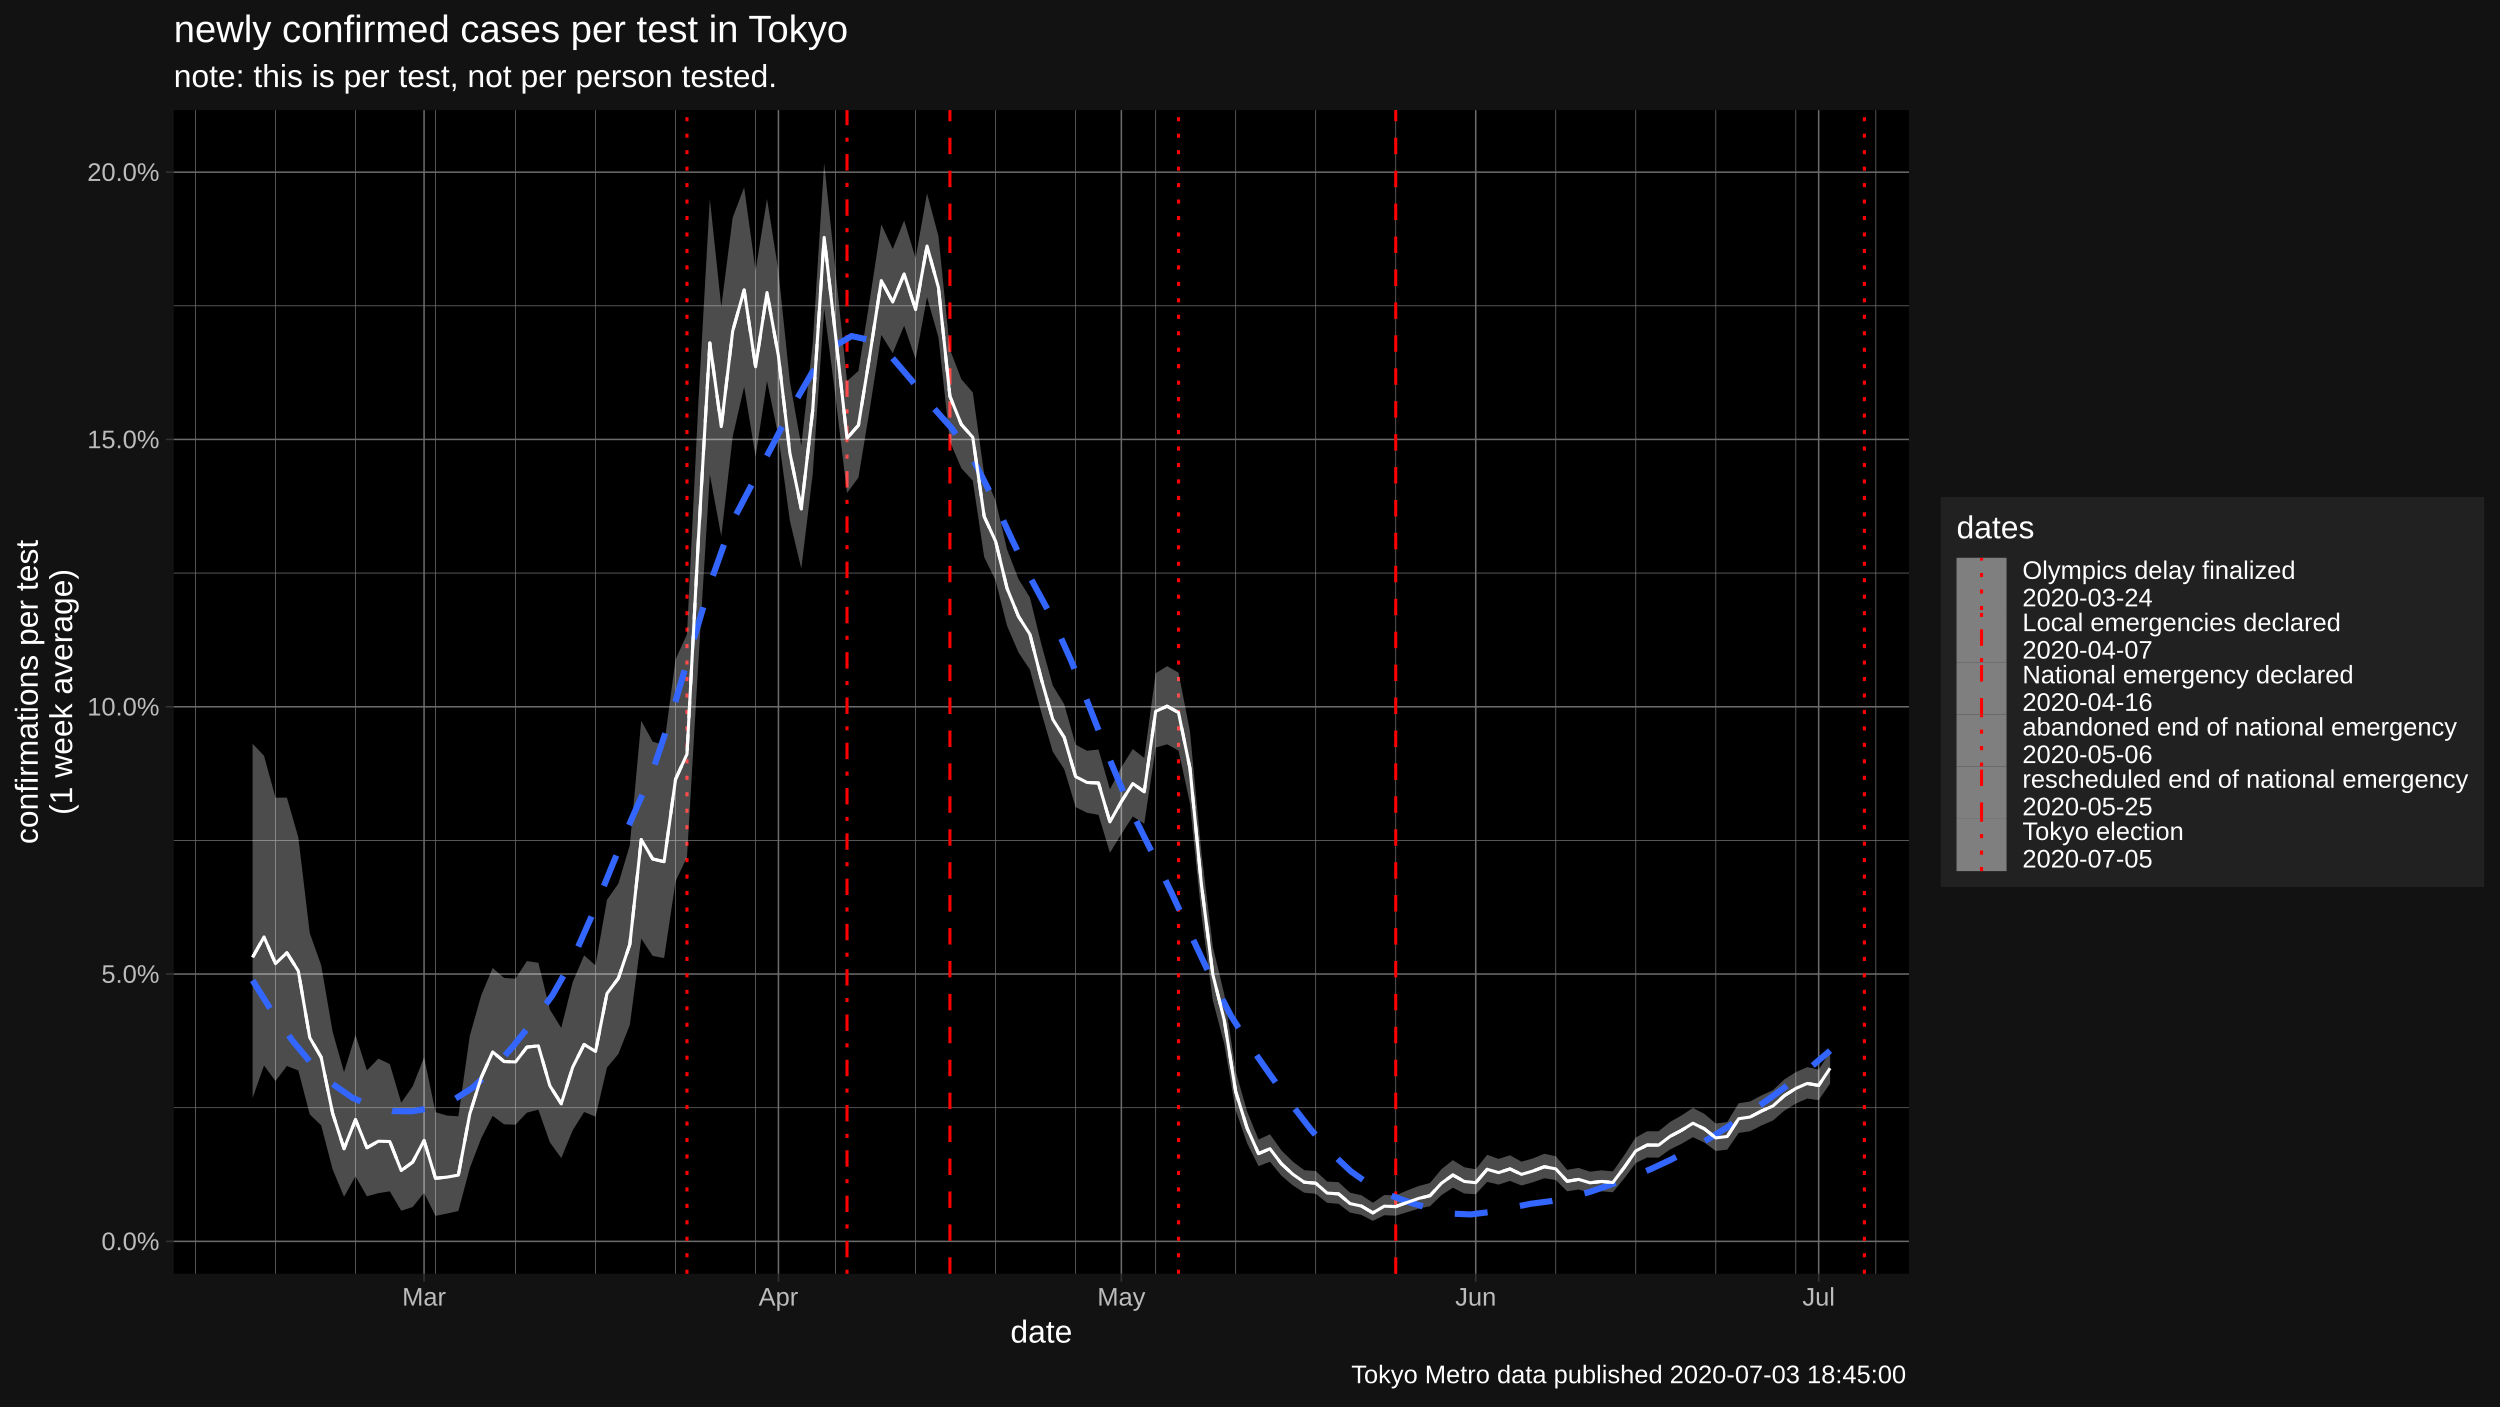
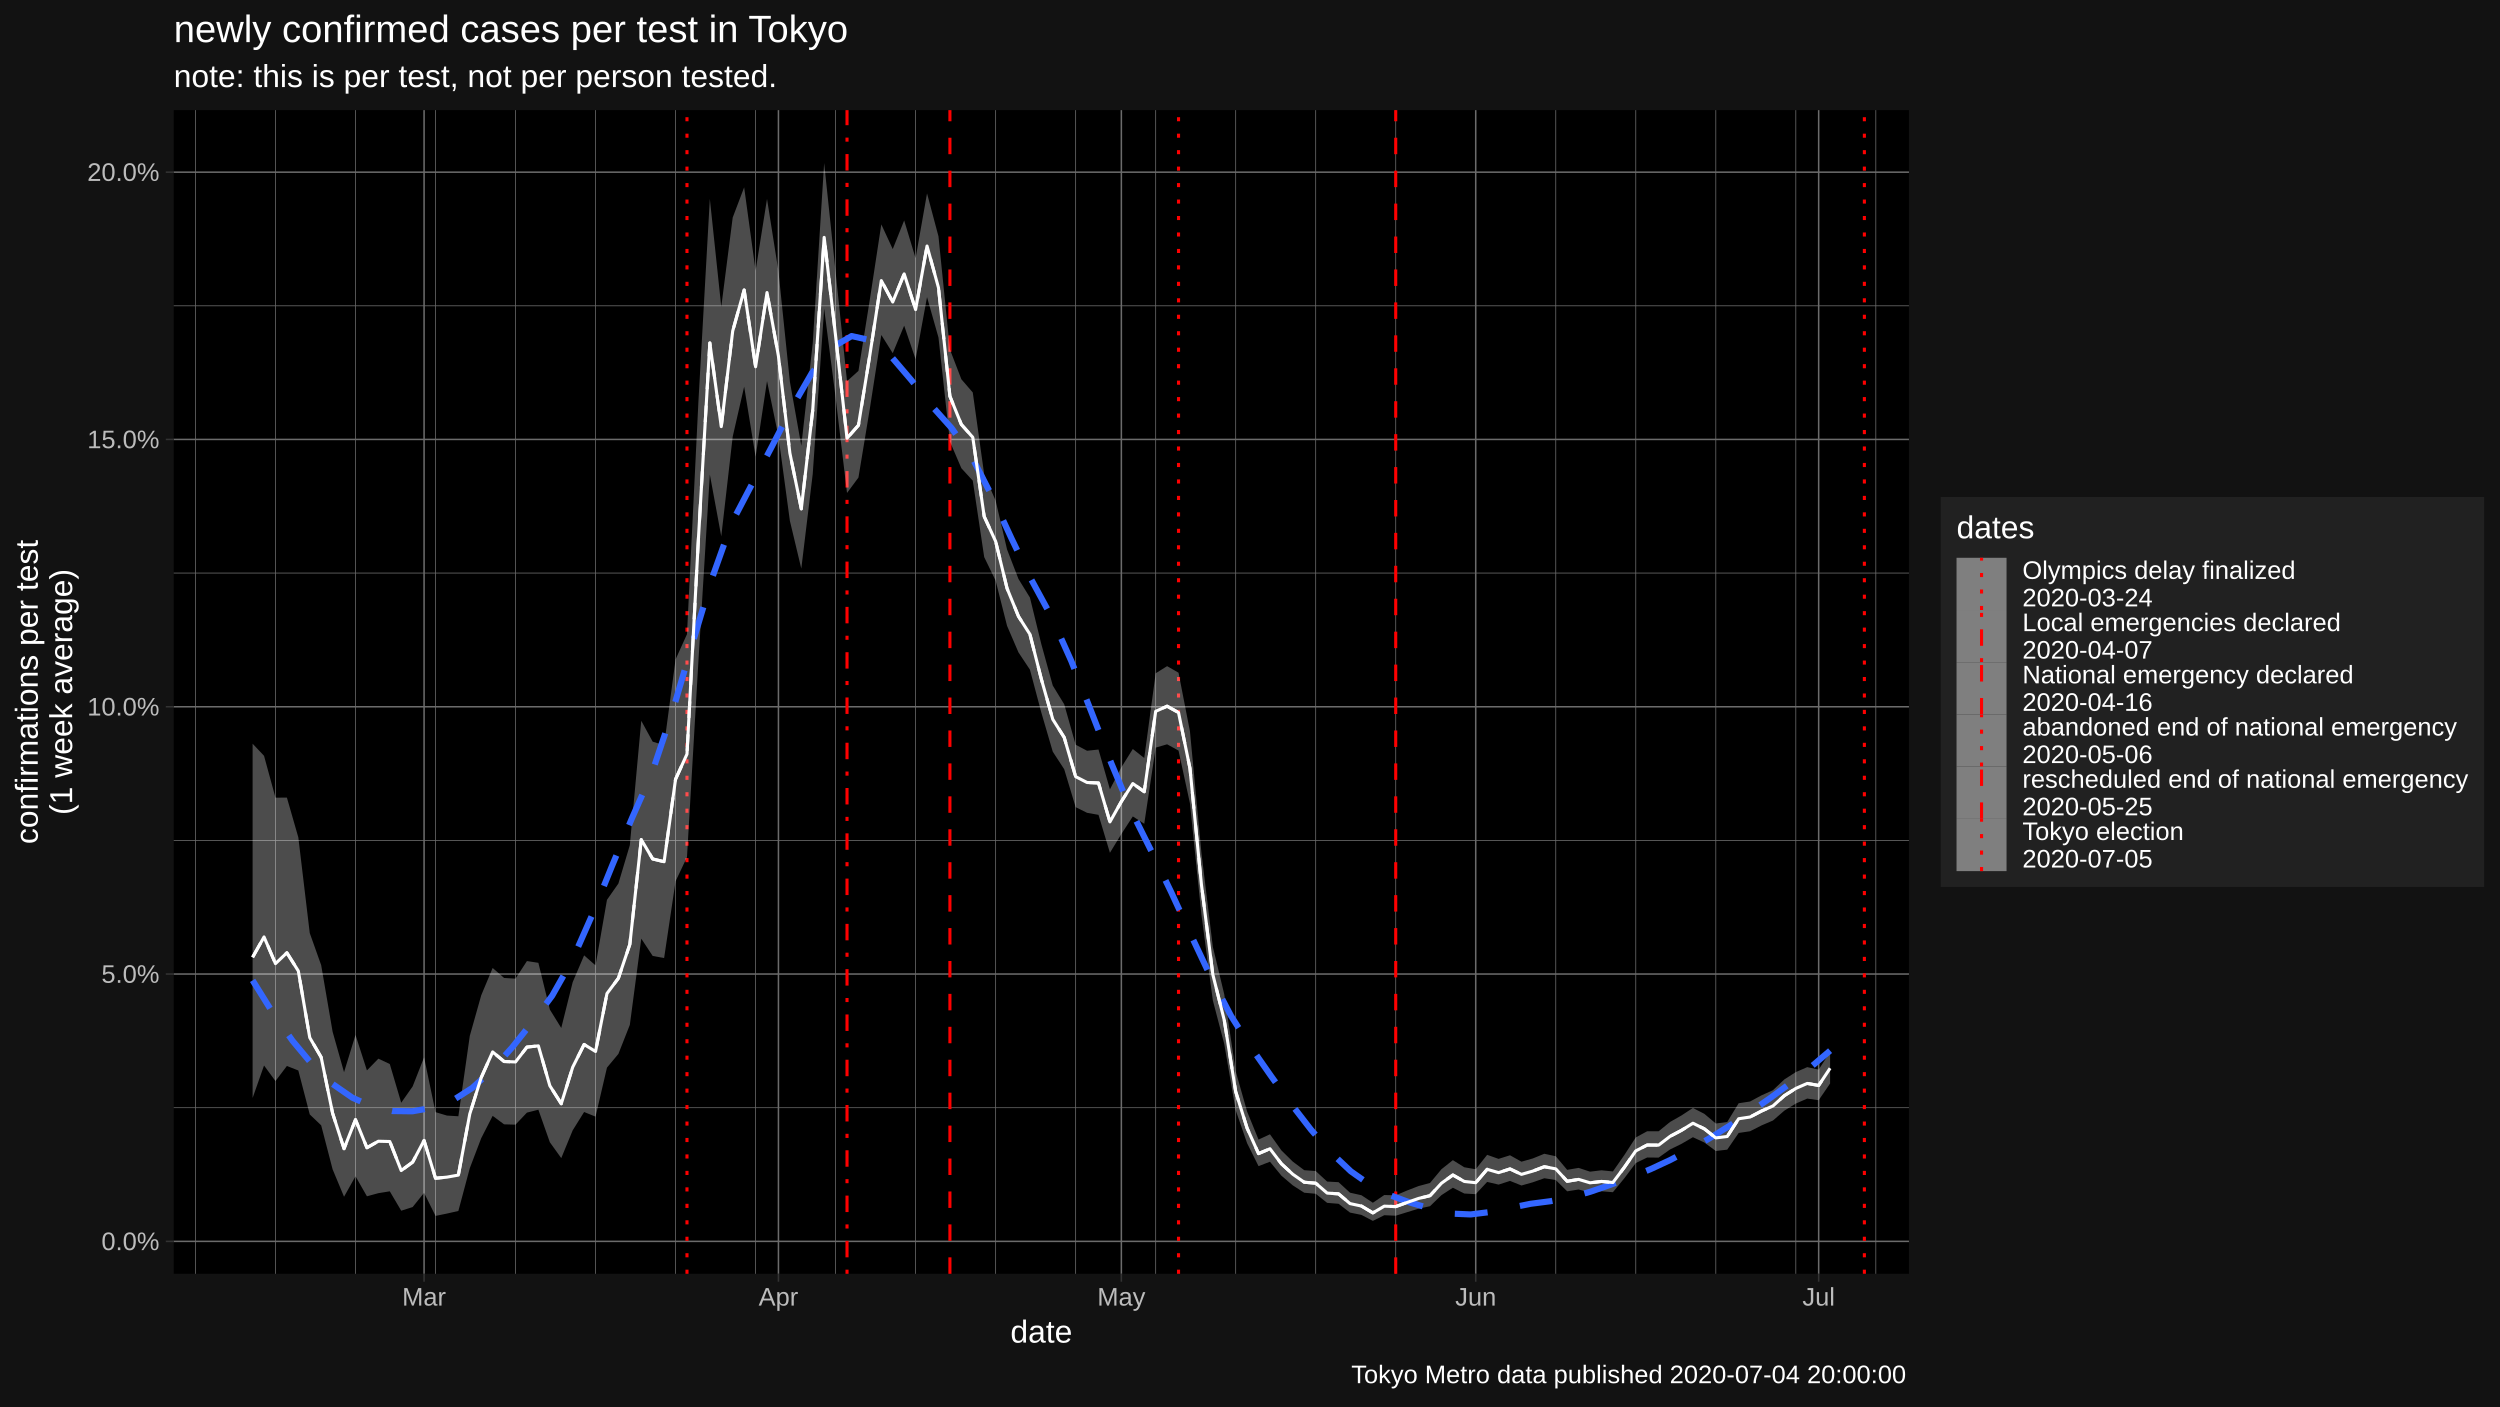
<svg xmlns="http://www.w3.org/2000/svg" viewBox="0 0 864.00 486.00">
  <defs>
    <style type="text/css">
    line, polyline, polygon, path, rect, circle {
      fill: none;
      stroke: #000000;
      stroke-linecap: round;
      stroke-linejoin: round;
      stroke-miterlimit: 10.00;
    }
  </style>
  </defs>
  <rect width="100%" height="100%" style="stroke: none; fill: #FFFFFF;" />
  <rect x="0.00" y="0.00" width="864.00" height="486.00" style="stroke-width: 1.07; stroke: #121212; fill: #121212;" />
  <defs>
    <clipPath id="cpNjAuMDR8NjU5Ljc0fDQ0MC4yMnwzOC4wNw==">
      <rect x="60.04" y="38.07" width="599.70" height="402.15" />
    </clipPath>
  </defs>
  <rect x="60.04" y="38.07" width="599.70" height="402.15" style="stroke-width: 1.07; stroke: none; fill: #000000;" clip-path="url(#cpNjAuMDR8NjU5Ljc0fDQ0MC4yMnwzOC4wNw==)" />
  <polyline points="60.04,382.82 659.74,382.82 " style="stroke-width: 0.27; stroke: #6B6B6B; stroke-linecap: butt;" clip-path="url(#cpNjAuMDR8NjU5Ljc0fDQ0MC4yMnwzOC4wNw==)" />
  <polyline points="60.04,290.44 659.74,290.44 " style="stroke-width: 0.27; stroke: #6B6B6B; stroke-linecap: butt;" clip-path="url(#cpNjAuMDR8NjU5Ljc0fDQ0MC4yMnwzOC4wNw==)" />
  <polyline points="60.04,198.06 659.74,198.06 " style="stroke-width: 0.27; stroke: #6B6B6B; stroke-linecap: butt;" clip-path="url(#cpNjAuMDR8NjU5Ljc0fDQ0MC4yMnwzOC4wNw==)" />
  <polyline points="60.04,105.68 659.74,105.68 " style="stroke-width: 0.27; stroke: #6B6B6B; stroke-linecap: butt;" clip-path="url(#cpNjAuMDR8NjU5Ljc0fDQ0MC4yMnwzOC4wNw==)" />
  <polyline points="67.55,440.22 67.55,38.07 " style="stroke-width: 0.27; stroke: #6B6B6B; stroke-linecap: butt;" clip-path="url(#cpNjAuMDR8NjU5Ljc0fDQ0MC4yMnwzOC4wNw==)" />
  <polyline points="95.20,440.22 95.20,38.07 " style="stroke-width: 0.27; stroke: #6B6B6B; stroke-linecap: butt;" clip-path="url(#cpNjAuMDR8NjU5Ljc0fDQ0MC4yMnwzOC4wNw==)" />
  <polyline points="122.86,440.22 122.86,38.07 " style="stroke-width: 0.27; stroke: #6B6B6B; stroke-linecap: butt;" clip-path="url(#cpNjAuMDR8NjU5Ljc0fDQ0MC4yMnwzOC4wNw==)" />
  <polyline points="150.51,440.22 150.51,38.07 " style="stroke-width: 0.27; stroke: #6B6B6B; stroke-linecap: butt;" clip-path="url(#cpNjAuMDR8NjU5Ljc0fDQ0MC4yMnwzOC4wNw==)" />
  <polyline points="178.16,440.22 178.16,38.07 " style="stroke-width: 0.27; stroke: #6B6B6B; stroke-linecap: butt;" clip-path="url(#cpNjAuMDR8NjU5Ljc0fDQ0MC4yMnwzOC4wNw==)" />
  <polyline points="205.82,440.22 205.82,38.07 " style="stroke-width: 0.27; stroke: #6B6B6B; stroke-linecap: butt;" clip-path="url(#cpNjAuMDR8NjU5Ljc0fDQ0MC4yMnwzOC4wNw==)" />
  <polyline points="233.47,440.22 233.47,38.07 " style="stroke-width: 0.27; stroke: #6B6B6B; stroke-linecap: butt;" clip-path="url(#cpNjAuMDR8NjU5Ljc0fDQ0MC4yMnwzOC4wNw==)" />
  <polyline points="261.13,440.22 261.13,38.07 " style="stroke-width: 0.27; stroke: #6B6B6B; stroke-linecap: butt;" clip-path="url(#cpNjAuMDR8NjU5Ljc0fDQ0MC4yMnwzOC4wNw==)" />
  <polyline points="288.78,440.22 288.78,38.07 " style="stroke-width: 0.27; stroke: #6B6B6B; stroke-linecap: butt;" clip-path="url(#cpNjAuMDR8NjU5Ljc0fDQ0MC4yMnwzOC4wNw==)" />
  <polyline points="316.43,440.22 316.43,38.07 " style="stroke-width: 0.27; stroke: #6B6B6B; stroke-linecap: butt;" clip-path="url(#cpNjAuMDR8NjU5Ljc0fDQ0MC4yMnwzOC4wNw==)" />
  <polyline points="344.09,440.22 344.09,38.07 " style="stroke-width: 0.27; stroke: #6B6B6B; stroke-linecap: butt;" clip-path="url(#cpNjAuMDR8NjU5Ljc0fDQ0MC4yMnwzOC4wNw==)" />
  <polyline points="371.74,440.22 371.74,38.07 " style="stroke-width: 0.27; stroke: #6B6B6B; stroke-linecap: butt;" clip-path="url(#cpNjAuMDR8NjU5Ljc0fDQ0MC4yMnwzOC4wNw==)" />
  <polyline points="399.40,440.22 399.40,38.07 " style="stroke-width: 0.27; stroke: #6B6B6B; stroke-linecap: butt;" clip-path="url(#cpNjAuMDR8NjU5Ljc0fDQ0MC4yMnwzOC4wNw==)" />
  <polyline points="427.05,440.22 427.05,38.07 " style="stroke-width: 0.27; stroke: #6B6B6B; stroke-linecap: butt;" clip-path="url(#cpNjAuMDR8NjU5Ljc0fDQ0MC4yMnwzOC4wNw==)" />
  <polyline points="454.70,440.22 454.70,38.07 " style="stroke-width: 0.27; stroke: #6B6B6B; stroke-linecap: butt;" clip-path="url(#cpNjAuMDR8NjU5Ljc0fDQ0MC4yMnwzOC4wNw==)" />
  <polyline points="482.36,440.22 482.36,38.07 " style="stroke-width: 0.27; stroke: #6B6B6B; stroke-linecap: butt;" clip-path="url(#cpNjAuMDR8NjU5Ljc0fDQ0MC4yMnwzOC4wNw==)" />
  <polyline points="537.67,440.22 537.67,38.07 " style="stroke-width: 0.27; stroke: #6B6B6B; stroke-linecap: butt;" clip-path="url(#cpNjAuMDR8NjU5Ljc0fDQ0MC4yMnwzOC4wNw==)" />
  <polyline points="565.32,440.22 565.32,38.07 " style="stroke-width: 0.27; stroke: #6B6B6B; stroke-linecap: butt;" clip-path="url(#cpNjAuMDR8NjU5Ljc0fDQ0MC4yMnwzOC4wNw==)" />
  <polyline points="592.98,440.22 592.98,38.07 " style="stroke-width: 0.27; stroke: #6B6B6B; stroke-linecap: butt;" clip-path="url(#cpNjAuMDR8NjU5Ljc0fDQ0MC4yMnwzOC4wNw==)" />
  <polyline points="620.63,440.22 620.63,38.07 " style="stroke-width: 0.27; stroke: #6B6B6B; stroke-linecap: butt;" clip-path="url(#cpNjAuMDR8NjU5Ljc0fDQ0MC4yMnwzOC4wNw==)" />
  <polyline points="648.28,440.22 648.28,38.07 " style="stroke-width: 0.27; stroke: #6B6B6B; stroke-linecap: butt;" clip-path="url(#cpNjAuMDR8NjU5Ljc0fDQ0MC4yMnwzOC4wNw==)" />
  <polyline points="60.04,429.01 659.74,429.01 " style="stroke-width: 0.53; stroke: #6B6B6B; stroke-linecap: butt;" clip-path="url(#cpNjAuMDR8NjU5Ljc0fDQ0MC4yMnwzOC4wNw==)" />
  <polyline points="60.04,336.63 659.74,336.63 " style="stroke-width: 0.53; stroke: #6B6B6B; stroke-linecap: butt;" clip-path="url(#cpNjAuMDR8NjU5Ljc0fDQ0MC4yMnwzOC4wNw==)" />
  <polyline points="60.04,244.25 659.74,244.25 " style="stroke-width: 0.53; stroke: #6B6B6B; stroke-linecap: butt;" clip-path="url(#cpNjAuMDR8NjU5Ljc0fDQ0MC4yMnwzOC4wNw==)" />
  <polyline points="60.04,151.87 659.74,151.87 " style="stroke-width: 0.53; stroke: #6B6B6B; stroke-linecap: butt;" clip-path="url(#cpNjAuMDR8NjU5Ljc0fDQ0MC4yMnwzOC4wNw==)" />
  <polyline points="60.04,59.49 659.74,59.49 " style="stroke-width: 0.53; stroke: #6B6B6B; stroke-linecap: butt;" clip-path="url(#cpNjAuMDR8NjU5Ljc0fDQ0MC4yMnwzOC4wNw==)" />
  <polyline points="146.56,440.22 146.56,38.07 " style="stroke-width: 0.53; stroke: #6B6B6B; stroke-linecap: butt;" clip-path="url(#cpNjAuMDR8NjU5Ljc0fDQ0MC4yMnwzOC4wNw==)" />
  <polyline points="269.03,440.22 269.03,38.07 " style="stroke-width: 0.53; stroke: #6B6B6B; stroke-linecap: butt;" clip-path="url(#cpNjAuMDR8NjU5Ljc0fDQ0MC4yMnwzOC4wNw==)" />
  <polyline points="387.54,440.22 387.54,38.07 " style="stroke-width: 0.53; stroke: #6B6B6B; stroke-linecap: butt;" clip-path="url(#cpNjAuMDR8NjU5Ljc0fDQ0MC4yMnwzOC4wNw==)" />
  <polyline points="510.01,440.22 510.01,38.07 " style="stroke-width: 0.53; stroke: #6B6B6B; stroke-linecap: butt;" clip-path="url(#cpNjAuMDR8NjU5Ljc0fDQ0MC4yMnwzOC4wNw==)" />
  <polyline points="628.53,440.22 628.53,38.07 " style="stroke-width: 0.53; stroke: #6B6B6B; stroke-linecap: butt;" clip-path="url(#cpNjAuMDR8NjU5Ljc0fDQ0MC4yMnwzOC4wNw==)" />
  <line x1="237.42" y1="440.22" x2="237.42" y2="38.07" style="stroke-width: 1.07; stroke: #FF0000; stroke-dasharray: 1.42,4.27; stroke-linecap: butt;" clip-path="url(#cpNjAuMDR8NjU5Ljc0fDQ0MC4yMnwzOC4wNw==)" />
  <line x1="292.73" y1="440.22" x2="292.73" y2="38.07" style="stroke-width: 1.07; stroke: #FF0000; stroke-dasharray: 1.42,4.27,5.69,4.27; stroke-linecap: butt;" clip-path="url(#cpNjAuMDR8NjU5Ljc0fDQ0MC4yMnwzOC4wNw==)" />
  <line x1="328.29" y1="440.22" x2="328.29" y2="38.07" style="stroke-width: 1.07; stroke: #FF0000; stroke-dasharray: 5.69,5.69; stroke-linecap: butt;" clip-path="url(#cpNjAuMDR8NjU5Ljc0fDQ0MC4yMnwzOC4wNw==)" />
  <line x1="407.30" y1="440.22" x2="407.30" y2="38.07" style="stroke-width: 1.07; stroke: #FF0000; stroke-dasharray: 1.42,4.27; stroke-linecap: butt;" clip-path="url(#cpNjAuMDR8NjU5Ljc0fDQ0MC4yMnwzOC4wNw==)" />
  <line x1="482.36" y1="440.22" x2="482.36" y2="38.07" style="stroke-width: 1.07; stroke: #FF0000; stroke-dasharray: 5.69,5.69; stroke-linecap: butt;" clip-path="url(#cpNjAuMDR8NjU5Ljc0fDQ0MC4yMnwzOC4wNw==)" />
  <line x1="644.33" y1="440.22" x2="644.33" y2="38.07" style="stroke-width: 1.07; stroke: #FF0000; stroke-dasharray: 1.42,4.27; stroke-linecap: butt;" clip-path="url(#cpNjAuMDR8NjU5Ljc0fDQ0MC4yMnwzOC4wNw==)" />
  <polygon points="87.30,257.02 91.25,261.21 95.20,275.68 99.15,275.64 103.10,289.39 107.05,322.46 111.00,333.56 114.95,356.56 118.90,370.55 122.86,357.66 126.81,369.94 130.76,365.88 134.71,367.73 138.66,381.10 142.61,375.47 146.56,365.41 150.51,384.36 154.46,385.54 158.41,385.78 162.36,358.00 166.31,343.98 170.26,334.53 174.21,337.98 178.16,338.22 182.11,332.14 186.06,332.75 190.02,348.89 193.97,355.27 197.92,339.44 201.87,330.17 205.82,333.65 209.77,310.98 213.72,305.34 217.67,292.09 221.62,249.10 225.57,256.32 229.52,257.55 233.47,227.91 237.42,219.17 241.37,138.84 245.32,68.73 249.27,106.07 253.22,75.19 257.18,64.74 261.13,93.57 265.08,68.75 269.03,93.77 272.98,131.87 276.93,154.06 280.88,118.63 284.83,56.35 288.78,93.96 292.73,131.74 296.68,128.17 300.63,103.41 304.58,77.55 308.53,86.08 312.48,76.19 316.43,89.25 320.38,66.83 324.34,81.69 328.29,120.76 332.24,131.06 336.19,135.64 340.14,163.97 344.09,173.01 348.04,189.90 351.99,200.10 355.94,206.51 359.89,222.65 363.84,236.93 367.79,243.39 371.74,257.37 375.69,259.46 379.64,259.04 383.59,272.79 387.54,265.18 391.50,258.85 395.45,261.98 399.40,232.69 403.35,230.22 407.30,232.49 411.25,252.76 415.20,294.64 419.15,327.19 423.10,343.62 427.05,370.22 431.00,384.14 434.95,393.84 438.90,392.01 442.85,397.57 446.80,401.46 450.75,404.42 454.70,404.71 458.66,408.35 462.61,408.56 466.56,412.19 470.51,413.07 474.46,415.67 478.41,413.00 482.36,413.10 486.31,411.43 490.26,409.90 494.21,408.84 498.16,404.09 502.11,400.95 506.06,403.41 510.01,404.09 513.96,399.11 517.91,400.51 521.86,399.26 525.82,401.48 529.77,400.35 533.72,398.74 537.67,399.60 541.62,404.30 545.57,403.62 549.52,404.93 553.47,404.45 557.42,404.85 561.37,399.19 565.32,393.10 569.27,390.96 573.22,390.97 577.17,387.75 581.12,385.50 585.07,382.91 589.02,384.94 592.98,388.28 596.93,387.77 600.88,381.28 604.83,380.68 608.78,378.55 612.73,376.77 616.68,373.04 620.63,370.52 624.58,368.80 628.53,369.66 632.48,363.53 632.48,374.46 628.53,380.23 624.58,379.67 620.63,381.39 616.68,383.84 612.73,387.25 608.78,388.95 604.83,390.96 600.88,391.55 596.93,397.32 592.98,397.78 589.02,394.85 585.07,393.02 581.12,395.32 577.17,397.25 573.22,400.07 569.27,400.03 565.32,401.95 561.37,407.20 557.42,412.03 553.47,411.70 549.52,412.15 545.57,411.09 541.62,411.72 537.67,407.82 533.72,407.20 529.77,408.59 525.82,409.71 521.86,408.12 517.91,409.40 513.96,408.47 510.01,412.71 506.06,412.48 502.11,410.48 498.16,413.05 494.21,416.87 490.26,417.71 486.31,418.93 482.36,420.15 478.41,419.98 474.46,421.94 470.51,419.87 466.56,419.07 462.61,416.03 458.66,415.71 454.70,412.56 450.75,412.21 446.80,409.67 442.85,406.31 438.90,401.49 434.95,403.02 431.00,395.10 427.05,383.67 423.10,360.79 419.15,345.71 415.20,316.00 411.25,277.67 407.30,259.40 403.35,257.23 399.40,258.38 395.45,284.70 391.50,282.16 387.54,288.24 383.59,294.73 379.64,281.61 375.69,280.91 371.74,278.95 367.79,265.85 363.84,259.79 359.89,246.28 355.94,231.43 351.99,225.48 348.04,216.30 344.09,200.67 340.14,192.54 336.19,166.12 332.24,161.81 328.29,152.58 324.34,116.66 320.38,102.69 316.43,124.17 312.48,112.55 308.53,122.06 304.58,115.76 300.63,141.13 296.68,165.04 292.73,170.37 288.78,137.32 284.83,106.70 280.88,163.81 276.93,196.52 272.98,179.98 269.03,150.83 265.08,131.70 261.13,157.88 257.18,133.62 253.22,150.93 249.27,185.38 245.32,164.00 241.37,228.52 237.42,296.23 233.47,304.59 229.52,331.10 225.57,330.38 221.62,324.39 217.67,354.20 213.72,364.23 209.77,368.97 205.82,385.91 201.87,384.31 197.92,390.65 193.97,400.25 190.02,394.75 186.06,383.52 182.11,384.52 178.16,388.68 174.21,388.57 170.26,385.64 166.31,393.36 162.36,403.72 158.41,418.51 154.46,419.41 150.51,420.22 146.56,412.23 142.61,417.16 138.66,418.42 134.71,411.72 130.76,412.36 126.81,413.44 122.86,406.52 118.90,413.60 114.95,404.12 111.00,388.92 107.05,385.14 103.10,369.96 99.15,368.40 95.20,373.62 91.25,368.24 87.30,379.46 " style="stroke-width: 1.07; stroke: none; fill: #FFFFFF; fill-opacity: 0.30;" clip-path="url(#cpNjAuMDR8NjU5Ljc0fDQ0MC4yMnwzOC4wNw==)" />
  <polyline points="87.30,338.82 94.20,349.91 101.10,359.69 108.00,367.99 114.90,374.60 121.80,379.38 128.71,382.45 135.61,383.97 142.51,384.06 149.41,382.85 156.31,380.41 163.21,375.99 170.11,369.69 177.01,361.97 183.91,353.31 190.82,344.14 197.72,331.93 204.62,316.30 211.52,299.24 218.42,282.73 225.32,267.12 232.22,246.54 239.12,223.07 246.02,199.99 252.92,180.64 259.83,167.43 266.73,154.36 273.63,140.97 280.53,128.99 287.43,120.14 294.33,116.14 301.23,117.70 308.13,123.38 315.03,131.46 321.93,140.20 328.84,147.92 335.74,157.70 342.64,171.10 349.54,186.02 356.44,200.35 363.34,213.05 370.24,228.46 377.14,245.91 384.04,263.72 390.95,280.19 397.85,294.02 404.75,308.29 411.65,323.26 418.55,337.88 425.45,351.11 432.35,361.96 439.25,371.85 446.15,381.45 453.05,390.38 459.96,398.30 466.86,404.82 473.76,409.68 480.66,413.16 487.56,415.69 494.46,417.71 501.36,419.41 508.26,419.71 515.16,418.85 522.06,417.43 528.97,416.03 535.87,415.13 542.77,413.81 549.67,411.85 556.57,409.46 563.47,406.85 570.37,404.09 577.27,400.88 584.17,397.24 591.07,393.24 597.98,388.90 604.88,384.30 611.78,379.49 618.68,374.40 625.58,368.97 632.48,363.11 " style="stroke-width: 2.13; stroke: #3366FF; stroke-dasharray: 11.38,11.38; stroke-linecap: butt;" clip-path="url(#cpNjAuMDR8NjU5Ljc0fDQ0MC4yMnwzOC4wNw==)" />
  <polyline points="87.30,330.83 91.25,323.81 95.20,333.03 99.15,329.28 103.10,335.57 107.05,358.60 111.00,365.40 114.95,384.74 118.90,396.99 122.86,386.95 126.81,396.66 130.76,394.41 134.71,394.51 138.66,404.54 142.61,401.64 146.56,394.15 150.51,407.20 154.46,406.82 158.41,406.11 162.36,384.96 166.31,372.40 170.26,363.55 174.21,366.85 178.16,367.01 182.11,361.87 186.06,361.45 190.02,375.22 193.97,381.45 197.92,368.82 201.87,360.97 205.82,363.39 209.77,343.36 213.72,338.07 217.67,326.37 221.62,290.18 225.57,296.85 229.52,297.81 233.47,269.31 237.42,260.62 241.37,186.28 245.32,118.53 249.27,147.43 253.22,114.41 257.18,100.23 261.13,126.75 265.08,101.11 269.03,123.10 272.98,156.58 276.93,175.85 280.88,141.76 284.83,82.05 288.78,116.08 292.73,151.47 296.68,146.97 300.63,122.62 304.58,96.98 308.53,104.37 312.48,94.66 316.43,106.99 320.38,85.03 324.34,99.44 328.29,136.94 332.24,146.69 336.19,151.14 340.14,178.51 344.09,187.09 348.04,203.35 351.99,213.03 355.94,219.21 359.89,234.70 363.84,248.60 367.79,254.86 371.74,268.40 375.69,270.43 379.64,270.60 383.59,284.04 387.54,277.01 391.50,270.80 395.45,273.62 399.40,245.83 403.35,244.06 407.30,246.27 411.25,265.54 415.20,305.64 419.15,336.78 423.10,352.55 427.05,377.26 431.00,389.90 434.95,398.68 438.90,397.01 442.85,402.20 446.80,405.83 450.75,408.58 454.70,408.91 458.66,412.33 462.61,412.60 466.56,415.96 470.51,416.81 474.46,419.17 478.41,416.85 482.36,417.00 486.31,415.56 490.26,414.18 494.21,413.23 498.16,408.93 502.11,406.08 506.06,408.31 510.01,408.74 513.96,404.11 517.91,405.26 521.86,403.98 525.82,405.86 529.77,404.72 533.72,403.22 537.67,403.96 541.62,408.25 545.57,407.59 549.52,408.78 553.47,408.31 557.42,408.67 561.37,403.42 565.32,397.75 569.27,395.72 573.22,395.75 577.17,392.73 581.12,390.64 585.07,388.19 589.02,390.12 592.98,393.26 596.93,392.77 600.88,386.64 604.83,386.04 608.78,383.97 612.73,382.22 616.68,378.65 620.63,376.16 624.58,374.43 628.53,375.13 632.48,369.18 " style="stroke-width: 1.07; stroke: #FFFFFF; stroke-dasharray: 5.69,5.69; stroke-linecap: butt;" clip-path="url(#cpNjAuMDR8NjU5Ljc0fDQ0MC4yMnwzOC4wNw==)" />
  <polyline points="87.30,330.83 91.25,323.81 95.20,333.03 99.15,329.28 103.10,335.57 107.05,358.60 111.00,365.40 114.95,384.74 118.90,396.99 122.86,386.95 126.81,396.66 130.76,394.41 134.71,394.51 138.66,404.54 142.61,401.64 146.56,394.15 150.51,407.20 154.46,406.82 158.41,406.11 162.36,384.96 166.31,372.40 170.26,363.55 174.21,366.85 178.16,367.01 182.11,361.87 186.06,361.45 190.02,375.22 193.97,381.45 197.92,368.82 201.87,360.97 205.82,363.39 209.77,343.36 213.72,338.07 217.67,326.37 221.62,290.18 225.57,296.85 229.52,297.81 233.47,269.31 237.42,260.62 241.37,186.28 245.32,118.53 249.27,147.43 253.22,114.41 257.18,100.23 261.13,126.75 265.08,101.11 269.03,123.10 272.98,156.58 276.93,175.85 280.88,141.76 284.83,82.05 288.78,116.08 292.73,151.47 296.68,146.97 300.63,122.62 304.58,96.98 308.53,104.37 312.48,94.66 316.43,106.99 320.38,85.03 324.34,99.44 328.29,136.94 332.24,146.69 336.19,151.14 340.14,178.51 344.09,187.09 348.04,203.35 351.99,213.03 355.94,219.21 359.89,234.70 363.84,248.60 367.79,254.86 371.74,268.40 375.69,270.43 379.64,270.60 383.59,284.04 387.54,277.01 391.50,270.80 395.45,273.62 399.40,245.83 403.35,244.06 407.30,246.27 411.25,265.54 415.20,305.64 419.15,336.78 423.10,352.55 427.05,377.26 431.00,389.90 434.95,398.68 438.90,397.01 442.85,402.20 446.80,405.83 450.75,408.58 454.70,408.91 458.66,412.33 462.61,412.60 466.56,415.96 470.51,416.81 474.46,419.17 478.41,416.85 482.36,417.00 486.31,415.56 490.26,414.18 494.21,413.23 498.16,408.93 502.11,406.08 506.06,408.31 510.01,408.74 513.96,404.11 517.91,405.26 521.86,403.98 525.82,405.86 529.77,404.72 533.72,403.22 537.67,403.96 541.62,408.25 545.57,407.59 549.52,408.78 553.47,408.31 557.42,408.67 561.37,403.42 565.32,397.75 569.27,395.72 573.22,395.75 577.17,392.73 581.12,390.64 585.07,388.19 589.02,390.12 592.98,393.26 596.93,392.77 600.88,386.64 604.83,386.04 608.78,383.97 612.73,382.22 616.68,378.65 620.63,376.16 624.58,374.43 628.53,375.13 632.48,369.18 " style="stroke-width: 1.07; stroke: #FFFFFF; stroke-linecap: butt;" clip-path="url(#cpNjAuMDR8NjU5Ljc0fDQ0MC4yMnwzOC4wNw==)" />
  <defs>
    <clipPath id="cpMC4wMHw4NjQuMDB8NDg2LjAwfDAuMDA=">
      <rect x="0.00" y="0.00" width="864.00" height="486.00" />
    </clipPath>
  </defs>
  <g clip-path="url(#cpMC4wMHw4NjQuMDB8NDg2LjAwfDAuMDA=)">
    <text x="35.05" y="432.04" style="font-size: 8.80px; fill: #BCBCBC; font-family: Liberation Sans;" textLength="20.06px" lengthAdjust="spacingAndGlyphs">0.0%</text>
  </g>
  <g clip-path="url(#cpMC4wMHw4NjQuMDB8NDg2LjAwfDAuMDA=)">
    <text x="35.05" y="339.66" style="font-size: 8.80px; fill: #BCBCBC; font-family: Liberation Sans;" textLength="20.06px" lengthAdjust="spacingAndGlyphs">5.0%</text>
  </g>
  <g clip-path="url(#cpMC4wMHw4NjQuMDB8NDg2LjAwfDAuMDA=)">
    <text x="30.16" y="247.28" style="font-size: 8.80px; fill: #BCBCBC; font-family: Liberation Sans;" textLength="24.95px" lengthAdjust="spacingAndGlyphs">10.0%</text>
  </g>
  <g clip-path="url(#cpMC4wMHw4NjQuMDB8NDg2LjAwfDAuMDA=)">
    <text x="30.16" y="154.90" style="font-size: 8.80px; fill: #BCBCBC; font-family: Liberation Sans;" textLength="24.95px" lengthAdjust="spacingAndGlyphs">15.0%</text>
  </g>
  <g clip-path="url(#cpMC4wMHw4NjQuMDB8NDg2LjAwfDAuMDA=)">
    <text x="30.16" y="62.52" style="font-size: 8.80px; fill: #BCBCBC; font-family: Liberation Sans;" textLength="24.95px" lengthAdjust="spacingAndGlyphs">20.0%</text>
  </g>
  <polyline points="57.30,429.01 60.04,429.01 " style="stroke-width: 0.53; stroke: #333333; stroke-linecap: butt;" clip-path="url(#cpMC4wMHw4NjQuMDB8NDg2LjAwfDAuMDA=)" />
  <polyline points="57.30,336.63 60.04,336.63 " style="stroke-width: 0.53; stroke: #333333; stroke-linecap: butt;" clip-path="url(#cpMC4wMHw4NjQuMDB8NDg2LjAwfDAuMDA=)" />
  <polyline points="57.30,244.25 60.04,244.25 " style="stroke-width: 0.53; stroke: #333333; stroke-linecap: butt;" clip-path="url(#cpMC4wMHw4NjQuMDB8NDg2LjAwfDAuMDA=)" />
  <polyline points="57.30,151.87 60.04,151.87 " style="stroke-width: 0.53; stroke: #333333; stroke-linecap: butt;" clip-path="url(#cpMC4wMHw4NjQuMDB8NDg2LjAwfDAuMDA=)" />
  <polyline points="57.30,59.49 60.04,59.49 " style="stroke-width: 0.53; stroke: #333333; stroke-linecap: butt;" clip-path="url(#cpMC4wMHw4NjQuMDB8NDg2LjAwfDAuMDA=)" />
  <polyline points="146.56,442.96 146.56,440.22 " style="stroke-width: 0.53; stroke: #333333; stroke-linecap: butt;" clip-path="url(#cpMC4wMHw4NjQuMDB8NDg2LjAwfDAuMDA=)" />
  <polyline points="269.03,442.96 269.03,440.22 " style="stroke-width: 0.53; stroke: #333333; stroke-linecap: butt;" clip-path="url(#cpMC4wMHw4NjQuMDB8NDg2LjAwfDAuMDA=)" />
  <polyline points="387.54,442.96 387.54,440.22 " style="stroke-width: 0.53; stroke: #333333; stroke-linecap: butt;" clip-path="url(#cpMC4wMHw4NjQuMDB8NDg2LjAwfDAuMDA=)" />
  <polyline points="510.01,442.96 510.01,440.22 " style="stroke-width: 0.53; stroke: #333333; stroke-linecap: butt;" clip-path="url(#cpMC4wMHw4NjQuMDB8NDg2LjAwfDAuMDA=)" />
  <polyline points="628.53,442.96 628.53,440.22 " style="stroke-width: 0.53; stroke: #333333; stroke-linecap: butt;" clip-path="url(#cpMC4wMHw4NjQuMDB8NDg2LjAwfDAuMDA=)" />
  <g clip-path="url(#cpMC4wMHw4NjQuMDB8NDg2LjAwfDAuMDA=)">
    <text x="138.98" y="451.21" style="font-size: 8.80px; fill: #BCBCBC; font-family: Liberation Sans;" textLength="15.16px" lengthAdjust="spacingAndGlyphs">Mar</text>
  </g>
  <g clip-path="url(#cpMC4wMHw4NjQuMDB8NDg2LjAwfDAuMDA=)">
    <text x="262.18" y="451.21" style="font-size: 8.80px; fill: #BCBCBC; font-family: Liberation Sans;" textLength="13.69px" lengthAdjust="spacingAndGlyphs">Apr</text>
  </g>
  <g clip-path="url(#cpMC4wMHw4NjQuMDB8NDg2LjAwfDAuMDA=)">
    <text x="379.23" y="451.21" style="font-size: 8.80px; fill: #BCBCBC; font-family: Liberation Sans;" textLength="16.62px" lengthAdjust="spacingAndGlyphs">May</text>
  </g>
  <g clip-path="url(#cpMC4wMHw4NjQuMDB8NDg2LjAwfDAuMDA=)">
    <text x="502.92" y="451.21" style="font-size: 8.80px; fill: #BCBCBC; font-family: Liberation Sans;" textLength="14.19px" lengthAdjust="spacingAndGlyphs">Jun</text>
  </g>
  <g clip-path="url(#cpMC4wMHw4NjQuMDB8NDg2LjAwfDAuMDA=)">
    <text x="622.91" y="451.21" style="font-size: 8.80px; fill: #BCBCBC; font-family: Liberation Sans;" textLength="11.25px" lengthAdjust="spacingAndGlyphs">Jul</text>
  </g>
  <g clip-path="url(#cpMC4wMHw4NjQuMDB8NDg2LjAwfDAuMDA=)">
    <text x="349.19" y="464.01" style="font-size: 11.00px; fill: #FFFFFF; font-family: Liberation Sans;" textLength="21.41px" lengthAdjust="spacingAndGlyphs">date</text>
  </g>
  <g clip-path="url(#cpMC4wMHw4NjQuMDB8NDg2LjAwfDAuMDA=)">
    <text transform="translate(13.05,291.72) rotate(-90)" style="font-size: 11.00px; fill: #FFFFFF; font-family: Liberation Sans;" textLength="105.16px" lengthAdjust="spacingAndGlyphs">confirmations per test</text>
  </g>
  <g clip-path="url(#cpMC4wMHw4NjQuMDB8NDg2LjAwfDAuMDA=)">
    <text transform="translate(24.93,281.64) rotate(-90)" style="font-size: 11.00px; fill: #FFFFFF; font-family: Liberation Sans;" textLength="84.99px" lengthAdjust="spacingAndGlyphs">(1 week average)</text>
  </g>
  <rect x="670.70" y="171.75" width="187.82" height="134.79" style="stroke-width: 1.07; stroke: none; fill: #212121;" clip-path="url(#cpMC4wMHw4NjQuMDB8NDg2LjAwfDAuMDA=)" />
  <g clip-path="url(#cpMC4wMHw4NjQuMDB8NDg2LjAwfDAuMDA=)">
    <text x="676.18" y="186.04" style="font-size: 11.00px; fill: #FFFFFF; font-family: Liberation Sans;" textLength="26.91px" lengthAdjust="spacingAndGlyphs">dates</text>
  </g>
  <rect x="676.18" y="192.77" width="17.28" height="18.05" style="stroke-width: 1.07; stroke: none; fill: #7F7F7F;" clip-path="url(#cpMC4wMHw4NjQuMDB8NDg2LjAwfDAuMDA=)" />
  <line x1="684.82" y1="210.82" x2="684.82" y2="192.77" style="stroke-width: 1.07; stroke: #FF0000; stroke-dasharray: 1.42,4.27; stroke-linecap: butt;" clip-path="url(#cpMC4wMHw4NjQuMDB8NDg2LjAwfDAuMDA=)" />
  <rect x="676.18" y="210.82" width="17.28" height="18.05" style="stroke-width: 1.07; stroke: none; fill: #7F7F7F;" clip-path="url(#cpMC4wMHw4NjQuMDB8NDg2LjAwfDAuMDA=)" />
  <line x1="684.82" y1="228.87" x2="684.82" y2="210.82" style="stroke-width: 1.07; stroke: #FF0000; stroke-dasharray: 1.42,4.27,5.69,4.27; stroke-linecap: butt;" clip-path="url(#cpMC4wMHw4NjQuMDB8NDg2LjAwfDAuMDA=)" />
  <rect x="676.18" y="228.87" width="17.28" height="18.05" style="stroke-width: 1.07; stroke: none; fill: #7F7F7F;" clip-path="url(#cpMC4wMHw4NjQuMDB8NDg2LjAwfDAuMDA=)" />
  <line x1="684.82" y1="246.91" x2="684.82" y2="228.87" style="stroke-width: 1.07; stroke: #FF0000; stroke-dasharray: 5.69,5.69; stroke-linecap: butt;" clip-path="url(#cpMC4wMHw4NjQuMDB8NDg2LjAwfDAuMDA=)" />
  <rect x="676.18" y="246.91" width="17.28" height="18.05" style="stroke-width: 1.07; stroke: none; fill: #7F7F7F;" clip-path="url(#cpMC4wMHw4NjQuMDB8NDg2LjAwfDAuMDA=)" />
  <line x1="684.82" y1="264.96" x2="684.82" y2="246.91" style="stroke-width: 1.07; stroke: #FF0000; stroke-dasharray: 1.42,4.27; stroke-linecap: butt;" clip-path="url(#cpMC4wMHw4NjQuMDB8NDg2LjAwfDAuMDA=)" />
  <rect x="676.18" y="264.96" width="17.28" height="18.05" style="stroke-width: 1.07; stroke: none; fill: #7F7F7F;" clip-path="url(#cpMC4wMHw4NjQuMDB8NDg2LjAwfDAuMDA=)" />
  <line x1="684.82" y1="283.01" x2="684.82" y2="264.96" style="stroke-width: 1.07; stroke: #FF0000; stroke-dasharray: 5.69,5.69; stroke-linecap: butt;" clip-path="url(#cpMC4wMHw4NjQuMDB8NDg2LjAwfDAuMDA=)" />
  <rect x="676.18" y="283.01" width="17.28" height="18.05" style="stroke-width: 1.07; stroke: none; fill: #7F7F7F;" clip-path="url(#cpMC4wMHw4NjQuMDB8NDg2LjAwfDAuMDA=)" />
  <line x1="684.82" y1="301.06" x2="684.82" y2="283.01" style="stroke-width: 1.07; stroke: #FF0000; stroke-dasharray: 1.42,4.27; stroke-linecap: butt;" clip-path="url(#cpMC4wMHw4NjQuMDB8NDg2LjAwfDAuMDA=)" />
  <g clip-path="url(#cpMC4wMHw4NjQuMDB8NDg2LjAwfDAuMDA=)">
    <text x="698.94" y="200.07" style="font-size: 8.80px; fill: #FFFFFF; font-family: Liberation Sans;" textLength="94.39px" lengthAdjust="spacingAndGlyphs">Olympics delay finalized</text>
  </g>
  <g clip-path="url(#cpMC4wMHw4NjQuMDB8NDg2LjAwfDAuMDA=)">
    <text x="698.94" y="209.57" style="font-size: 8.80px; fill: #FFFFFF; font-family: Liberation Sans;" textLength="45.01px" lengthAdjust="spacingAndGlyphs">2020-03-24</text>
  </g>
  <g clip-path="url(#cpMC4wMHw4NjQuMDB8NDg2LjAwfDAuMDA=)">
    <text x="698.94" y="218.12" style="font-size: 8.80px; fill: #FFFFFF; font-family: Liberation Sans;" textLength="110.06px" lengthAdjust="spacingAndGlyphs">Local emergencies declared</text>
  </g>
  <g clip-path="url(#cpMC4wMHw4NjQuMDB8NDg2LjAwfDAuMDA=)">
    <text x="698.94" y="227.62" style="font-size: 8.80px; fill: #FFFFFF; font-family: Liberation Sans;" textLength="45.01px" lengthAdjust="spacingAndGlyphs">2020-04-07</text>
  </g>
  <g clip-path="url(#cpMC4wMHw4NjQuMDB8NDg2LjAwfDAuMDA=)">
    <text x="698.94" y="236.17" style="font-size: 8.80px; fill: #FFFFFF; font-family: Liberation Sans;" textLength="114.46px" lengthAdjust="spacingAndGlyphs">National emergency declared</text>
  </g>
  <g clip-path="url(#cpMC4wMHw4NjQuMDB8NDg2LjAwfDAuMDA=)">
    <text x="698.94" y="245.67" style="font-size: 8.80px; fill: #FFFFFF; font-family: Liberation Sans;" textLength="45.01px" lengthAdjust="spacingAndGlyphs">2020-04-16</text>
  </g>
  <g clip-path="url(#cpMC4wMHw4NjQuMDB8NDg2LjAwfDAuMDA=)">
    <text x="698.94" y="254.21" style="font-size: 8.80px; fill: #FFFFFF; font-family: Liberation Sans;" textLength="150.21px" lengthAdjust="spacingAndGlyphs">abandoned end of national emergency</text>
  </g>
  <g clip-path="url(#cpMC4wMHw4NjQuMDB8NDg2LjAwfDAuMDA=)">
    <text x="698.94" y="263.72" style="font-size: 8.80px; fill: #FFFFFF; font-family: Liberation Sans;" textLength="45.01px" lengthAdjust="spacingAndGlyphs">2020-05-06</text>
  </g>
  <g clip-path="url(#cpMC4wMHw4NjQuMDB8NDg2LjAwfDAuMDA=)">
    <text x="698.94" y="272.26" style="font-size: 8.80px; fill: #FFFFFF; font-family: Liberation Sans;" textLength="154.10px" lengthAdjust="spacingAndGlyphs">rescheduled end of national emergency</text>
  </g>
  <g clip-path="url(#cpMC4wMHw4NjQuMDB8NDg2LjAwfDAuMDA=)">
    <text x="698.94" y="281.77" style="font-size: 8.80px; fill: #FFFFFF; font-family: Liberation Sans;" textLength="45.01px" lengthAdjust="spacingAndGlyphs">2020-05-25</text>
  </g>
  <g clip-path="url(#cpMC4wMHw4NjQuMDB8NDg2LjAwfDAuMDA=)">
    <text x="698.94" y="290.31" style="font-size: 8.80px; fill: #FFFFFF; font-family: Liberation Sans;" textLength="56.74px" lengthAdjust="spacingAndGlyphs">Tokyo election</text>
  </g>
  <g clip-path="url(#cpMC4wMHw4NjQuMDB8NDg2LjAwfDAuMDA=)">
    <text x="698.94" y="299.81" style="font-size: 8.80px; fill: #FFFFFF; font-family: Liberation Sans;" textLength="45.01px" lengthAdjust="spacingAndGlyphs">2020-07-05</text>
  </g>
  <g clip-path="url(#cpMC4wMHw4NjQuMDB8NDg2LjAwfDAuMDA=)">
    <text x="60.04" y="30.10" style="font-size: 11.00px; fill: #FFFFFF; font-family: Liberation Sans;" textLength="208.51px" lengthAdjust="spacingAndGlyphs">note: this is per test, not per person tested.</text>
  </g>
  <g clip-path="url(#cpMC4wMHw4NjQuMDB8NDg2LjAwfDAuMDA=)">
    <text x="60.04" y="14.56" style="font-size: 13.20px; fill: #FFFFFF; font-family: Liberation Sans;" textLength="234.76px" lengthAdjust="spacingAndGlyphs">newly confirmed cases per test in Tokyo</text>
  </g>
  <g clip-path="url(#cpMC4wMHw4NjQuMDB8NDg2LjAwfDAuMDA=)">
-     <text x="466.99" y="478.03" style="font-size: 8.80px; fill: #FFFFFF; font-family: Liberation Sans;" textLength="192.75px" lengthAdjust="spacingAndGlyphs">Tokyo Metro data published 2020-07-03 18:45:00</text>
+     <text x="466.99" y="478.03" style="font-size: 8.80px; fill: #FFFFFF; font-family: Liberation Sans;" textLength="192.75px" lengthAdjust="spacingAndGlyphs">Tokyo Metro data published 2020-07-04 20:00:00</text>
  </g>
</svg>
